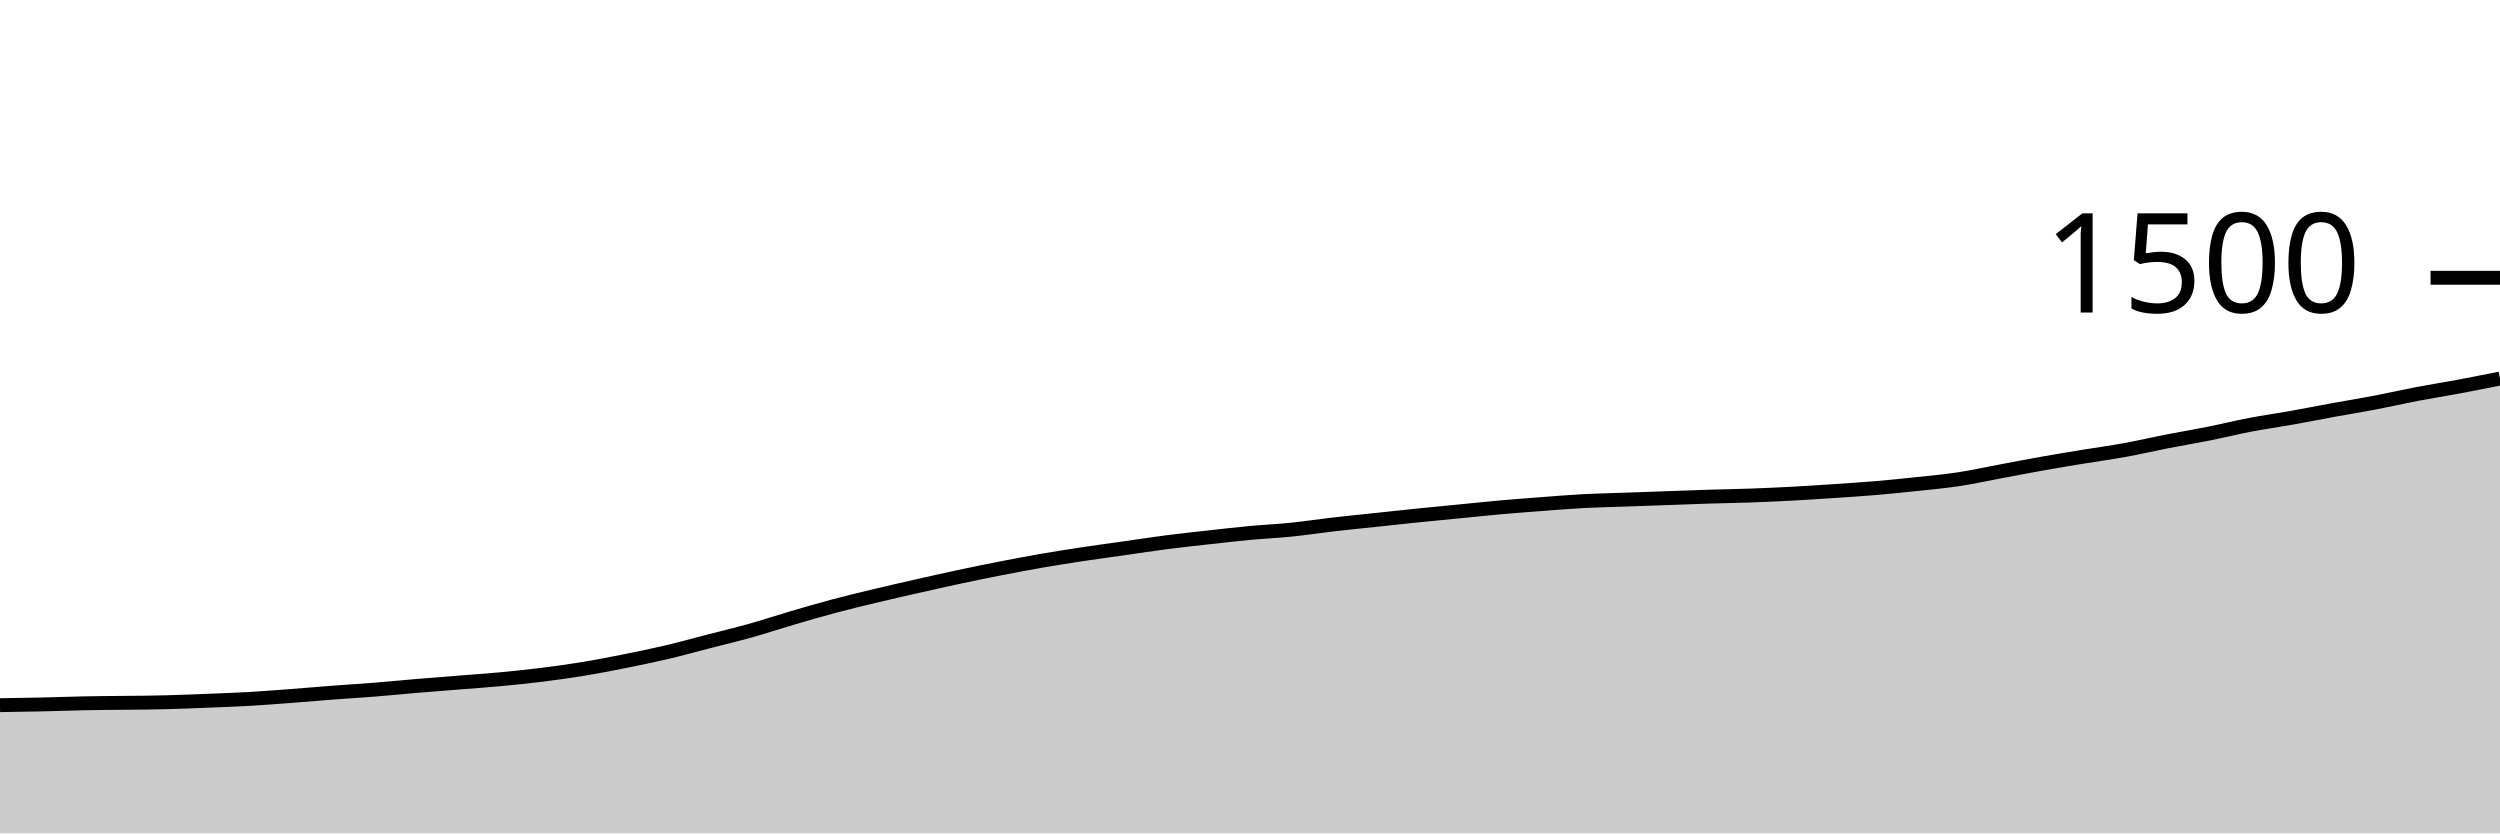
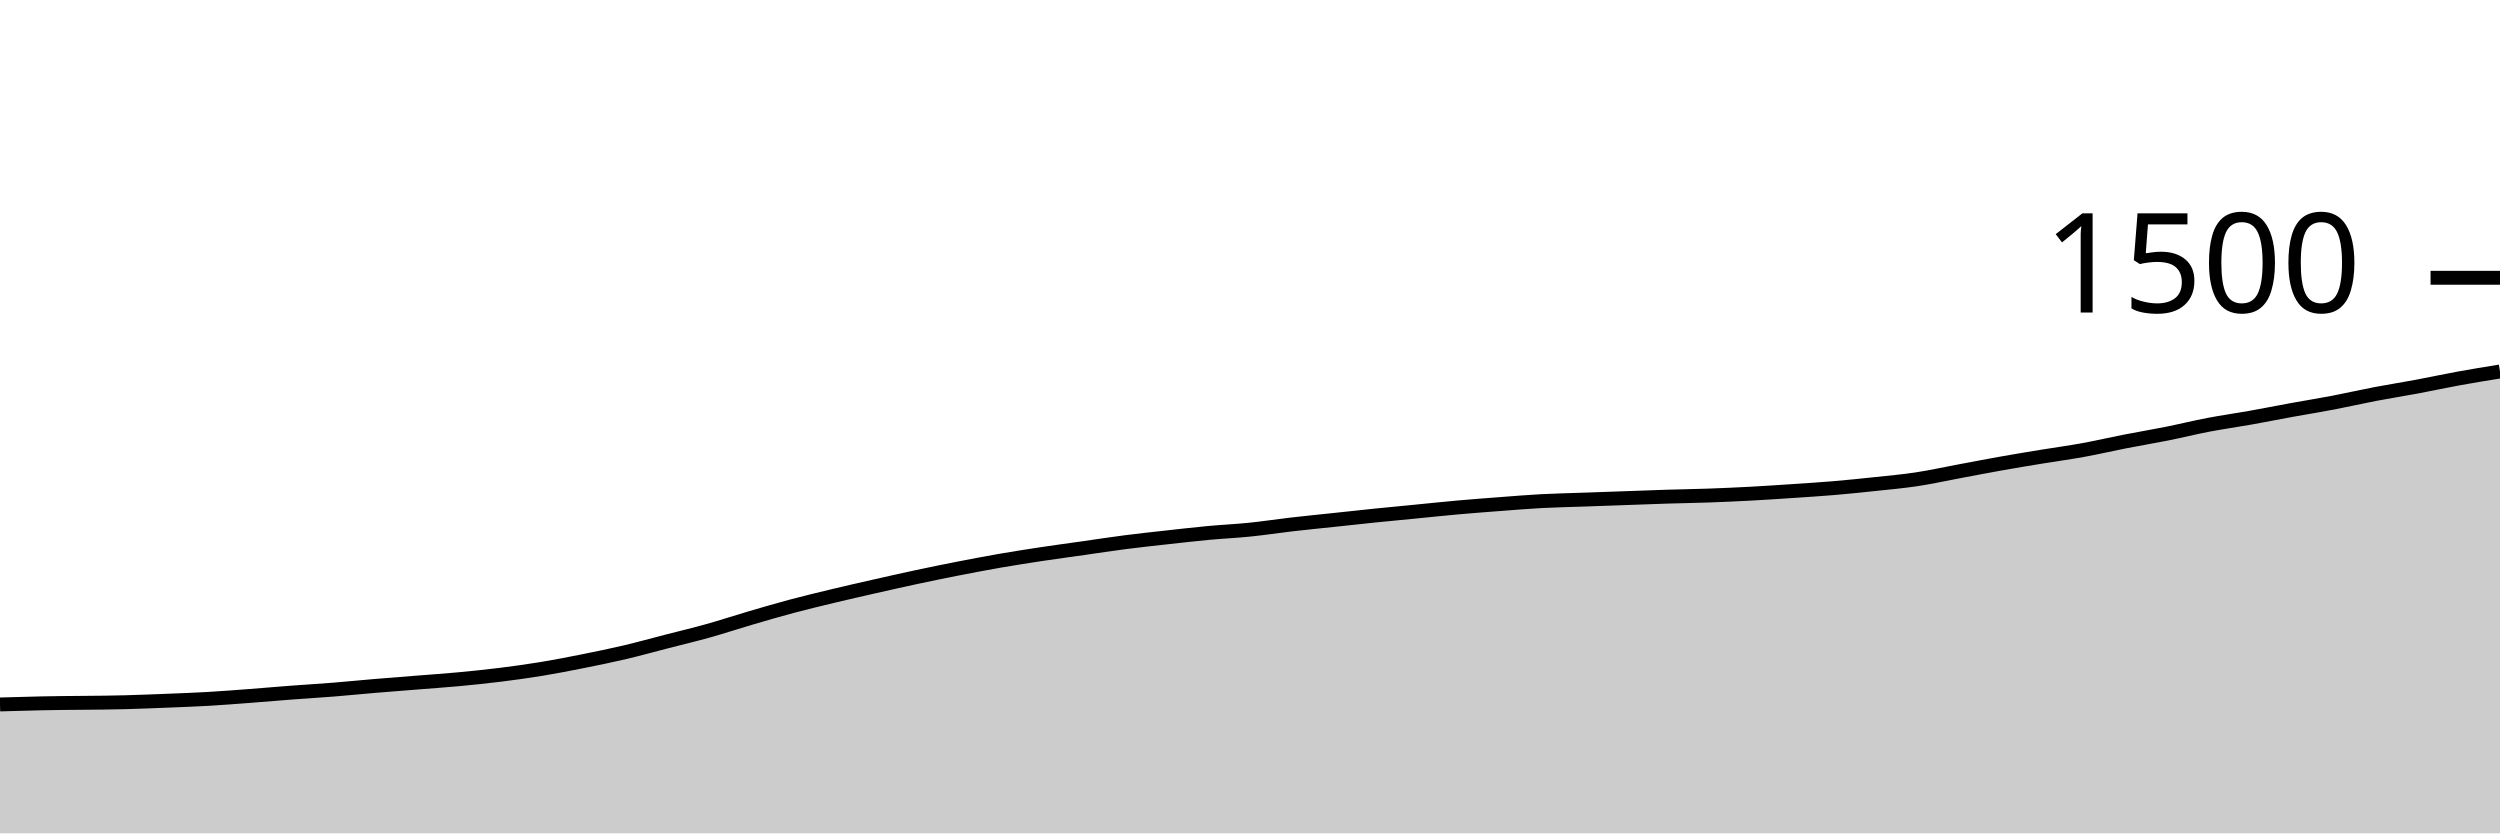
<svg xmlns="http://www.w3.org/2000/svg" viewBox="0 0 180 60">
  <g transform="translate(0,20)">
-     <path class="area" fill="rgba(0, 0, 0, 0.2)" d="M0,30.773C1,30.758,2,30.742,3,30.72C4,30.698,5,30.662,6,30.64C8,30.596,10,30.613,12,30.56C13,30.533,14,30.493,15,30.453C16,30.413,17,30.378,18,30.32C19,30.262,20,30.182,21,30.107C22,30.031,23,29.942,24,29.867C25,29.791,26,29.733,27,29.653C28,29.573,29,29.471,30,29.387C31,29.302,32,29.227,33,29.147C34,29.067,35,29,36,28.907C37,28.813,38,28.711,39,28.587C40,28.462,41,28.324,42,28.16C43,27.996,44,27.8,45,27.6C46,27.4,47,27.196,48,26.96C49,26.724,50,26.444,51,26.187C52,25.929,53,25.693,54,25.413C55,25.133,56,24.8,57,24.507C58,24.213,59,23.92,60,23.653C61,23.387,62,23.147,63,22.907C64,22.667,65,22.44,66,22.213C67,21.987,68,21.76,69,21.547C70,21.333,71,21.129,72,20.933C73,20.738,74,20.547,75,20.373C76,20.2,77,20.044,78,19.893C79,19.742,80,19.609,81,19.467C82,19.324,83,19.169,84,19.04C85,18.911,86,18.804,87,18.693C88,18.582,89,18.467,90,18.373C91,18.28,92,18.236,93,18.133C94,18.031,95,17.876,96,17.76C97,17.644,98,17.547,99,17.44C100,17.333,101,17.222,102,17.12C103,17.018,104,16.924,105,16.827C106,16.729,107,16.622,108,16.533C109,16.444,110,16.369,111,16.293C112,16.218,113,16.133,114,16.08C115,16.027,116,16.009,117,15.973C118,15.938,119,15.902,120,15.867C121,15.831,122,15.791,123,15.76C124,15.729,125,15.716,126,15.68C127,15.644,128,15.6,129,15.547C130,15.493,131,15.427,132,15.36C133,15.293,134,15.231,135,15.147C136,15.062,137,14.96,138,14.853C139,14.747,140,14.658,141,14.507C142,14.356,143,14.133,144,13.947C145,13.76,146,13.564,147,13.387C148,13.209,149,13.044,150,12.88C151,12.716,152,12.582,153,12.4C154,12.218,155,11.982,156,11.787C157,11.591,158,11.427,159,11.227C160,11.027,161,10.778,162,10.587C163,10.396,164,10.258,165,10.08C166,9.902,167,9.702,168,9.52C169,9.338,170,9.178,171,8.987C172,8.796,173,8.564,174,8.373C175,8.182,176,8.027,177,7.84C178,7.653,179,7.453,180,7.253L180,40C179,40,178,40,177,40C176,40,175,40,174,40C173,40,172,40,171,40C170,40,169,40,168,40C167,40,166,40,165,40C164,40,163,40,162,40C161,40,160,40,159,40C158,40,157,40,156,40C155,40,154,40,153,40C152,40,151,40,150,40C149,40,148,40,147,40C146,40,145,40,144,40C143,40,142,40,141,40C140,40,139,40,138,40C137,40,136,40,135,40C134,40,133,40,132,40C131,40,130,40,129,40C128,40,127,40,126,40C125,40,124,40,123,40C122,40,121,40,120,40C119,40,118,40,117,40C116,40,115,40,114,40C113,40,112,40,111,40C110,40,109,40,108,40C107,40,106,40,105,40C104,40,103,40,102,40C101,40,100,40,99,40C98,40,97,40,96,40C95,40,94,40,93,40C92,40,91,40,90,40C89,40,88,40,87,40C86,40,85,40,84,40C83,40,82,40,81,40C80,40,79,40,78,40C77,40,76,40,75,40C74,40,73,40,72,40C71,40,70,40,69,40C68,40,67,40,66,40C65,40,64,40,63,40C62,40,61,40,60,40C59,40,58,40,57,40C56,40,55,40,54,40C53,40,52,40,51,40C50,40,49,40,48,40C47,40,46,40,45,40C44,40,43,40,42,40C41,40,40,40,39,40C38,40,37,40,36,40C35,40,34,40,33,40C32,40,31,40,30,40C29,40,28,40,27,40C26,40,25,40,24,40C23,40,22,40,21,40C20,40,19,40,18,40C17,40,16,40,15,40C14,40,13,40,12,40C10,40,8,40,6,40C5,40,4,40,3,40C2,40,1,40,0,40Z" />
-     <path class="line" stroke="black" fill="none" d="M0,30.773C1,30.758,2,30.742,3,30.72C4,30.698,5,30.662,6,30.64C8,30.596,10,30.613,12,30.56C13,30.533,14,30.493,15,30.453C16,30.413,17,30.378,18,30.32C19,30.262,20,30.182,21,30.107C22,30.031,23,29.942,24,29.867C25,29.791,26,29.733,27,29.653C28,29.573,29,29.471,30,29.387C31,29.302,32,29.227,33,29.147C34,29.067,35,29,36,28.907C37,28.813,38,28.711,39,28.587C40,28.462,41,28.324,42,28.16C43,27.996,44,27.8,45,27.6C46,27.4,47,27.196,48,26.96C49,26.724,50,26.444,51,26.187C52,25.929,53,25.693,54,25.413C55,25.133,56,24.8,57,24.507C58,24.213,59,23.92,60,23.653C61,23.387,62,23.147,63,22.907C64,22.667,65,22.44,66,22.213C67,21.987,68,21.76,69,21.547C70,21.333,71,21.129,72,20.933C73,20.738,74,20.547,75,20.373C76,20.2,77,20.044,78,19.893C79,19.742,80,19.609,81,19.467C82,19.324,83,19.169,84,19.04C85,18.911,86,18.804,87,18.693C88,18.582,89,18.467,90,18.373C91,18.28,92,18.236,93,18.133C94,18.031,95,17.876,96,17.76C97,17.644,98,17.547,99,17.44C100,17.333,101,17.222,102,17.12C103,17.018,104,16.924,105,16.827C106,16.729,107,16.622,108,16.533C109,16.444,110,16.369,111,16.293C112,16.218,113,16.133,114,16.08C115,16.027,116,16.009,117,15.973C118,15.938,119,15.902,120,15.867C121,15.831,122,15.791,123,15.76C124,15.729,125,15.716,126,15.68C127,15.644,128,15.6,129,15.547C130,15.493,131,15.427,132,15.36C133,15.293,134,15.231,135,15.147C136,15.062,137,14.96,138,14.853C139,14.747,140,14.658,141,14.507C142,14.356,143,14.133,144,13.947C145,13.76,146,13.564,147,13.387C148,13.209,149,13.044,150,12.88C151,12.716,152,12.582,153,12.4C154,12.218,155,11.982,156,11.787C157,11.591,158,11.427,159,11.227C160,11.027,161,10.778,162,10.587C163,10.396,164,10.258,165,10.08C166,9.902,167,9.702,168,9.52C169,9.338,170,9.178,171,8.987C172,8.796,173,8.564,174,8.373C175,8.182,176,8.027,177,7.84C178,7.653,179,7.453,180,7.253" />
+     <path class="area" fill="rgba(0, 0, 0, 0.2)" d="M0,30.72C1,30.691,2,30.662,3,30.64C5,30.596,7,30.613,9,30.56C10,30.533,11,30.493,12,30.453C13,30.413,14,30.378,15,30.32C16,30.262,17,30.182,18,30.107C19,30.031,20,29.942,21,29.867C22,29.791,23,29.733,24,29.653C25,29.573,26,29.471,27,29.387C28,29.302,29,29.227,30,29.147C31,29.067,32,29,33,28.907C34,28.813,35,28.711,36,28.587C37,28.462,38,28.324,39,28.16C40,27.996,41,27.8,42,27.6C43,27.4,44,27.196,45,26.96C46,26.724,47,26.444,48,26.187C49,25.929,50,25.693,51,25.413C52,25.133,53,24.8,54,24.507C55,24.213,56,23.92,57,23.653C58,23.387,59,23.147,60,22.907C61,22.667,62,22.44,63,22.213C64,21.987,65,21.76,66,21.547C67,21.333,68,21.129,69,20.933C70,20.738,71,20.547,72,20.373C73,20.2,74,20.044,75,19.893C76,19.742,77,19.609,78,19.467C79,19.324,80,19.169,81,19.04C82,18.911,83,18.804,84,18.693C85,18.582,86,18.467,87,18.373C88,18.28,89,18.236,90,18.133C91,18.031,92,17.876,93,17.76C94,17.644,95,17.547,96,17.44C97,17.333,98,17.222,99,17.12C100,17.018,101,16.924,102,16.827C103,16.729,104,16.622,105,16.533C106,16.444,107,16.369,108,16.293C109,16.218,110,16.133,111,16.08C112,16.027,113,16.009,114,15.973C115,15.938,116,15.902,117,15.867C118,15.831,119,15.791,120,15.76C121,15.729,122,15.716,123,15.68C124,15.644,125,15.6,126,15.547C127,15.493,128,15.427,129,15.36C130,15.293,131,15.231,132,15.147C133,15.062,134,14.96,135,14.853C136,14.747,137,14.658,138,14.507C139,14.356,140,14.133,141,13.947C142,13.76,143,13.564,144,13.387C145,13.209,146,13.044,147,12.88C148,12.716,149,12.582,150,12.4C151,12.218,152,11.982,153,11.787C154,11.591,155,11.427,156,11.227C157,11.027,158,10.778,159,10.587C160,10.396,161,10.258,162,10.08C163,9.902,164,9.702,165,9.52C166,9.338,167,9.178,168,8.987C169,8.796,170,8.564,171,8.373C172,8.182,173,8.027,174,7.84C175,7.653,176,7.436,177,7.253C178,7.071,179,6.909,180,6.747L180,40C179,40,178,40,177,40C176,40,175,40,174,40C173,40,172,40,171,40C170,40,169,40,168,40C167,40,166,40,165,40C164,40,163,40,162,40C161,40,160,40,159,40C158,40,157,40,156,40C155,40,154,40,153,40C152,40,151,40,150,40C149,40,148,40,147,40C146,40,145,40,144,40C143,40,142,40,141,40C140,40,139,40,138,40C137,40,136,40,135,40C134,40,133,40,132,40C131,40,130,40,129,40C128,40,127,40,126,40C125,40,124,40,123,40C122,40,121,40,120,40C119,40,118,40,117,40C116,40,115,40,114,40C113,40,112,40,111,40C110,40,109,40,108,40C107,40,106,40,105,40C104,40,103,40,102,40C101,40,100,40,99,40C98,40,97,40,96,40C95,40,94,40,93,40C92,40,91,40,90,40C89,40,88,40,87,40C86,40,85,40,84,40C83,40,82,40,81,40C80,40,79,40,78,40C77,40,76,40,75,40C74,40,73,40,72,40C71,40,70,40,69,40C68,40,67,40,66,40C65,40,64,40,63,40C62,40,61,40,60,40C59,40,58,40,57,40C56,40,55,40,54,40C53,40,52,40,51,40C50,40,49,40,48,40C47,40,46,40,45,40C44,40,43,40,42,40C41,40,40,40,39,40C38,40,37,40,36,40C35,40,34,40,33,40C32,40,31,40,30,40C29,40,28,40,27,40C26,40,25,40,24,40C23,40,22,40,21,40C20,40,19,40,18,40C17,40,16,40,15,40C14,40,13,40,12,40C11,40,10,40,9,40C7,40,5,40,3,40C2,40,1,40,0,40Z" />
+     <path class="line" stroke="black" fill="none" d="M0,30.72C1,30.691,2,30.662,3,30.64C5,30.596,7,30.613,9,30.56C10,30.533,11,30.493,12,30.453C13,30.413,14,30.378,15,30.32C16,30.262,17,30.182,18,30.107C19,30.031,20,29.942,21,29.867C22,29.791,23,29.733,24,29.653C25,29.573,26,29.471,27,29.387C28,29.302,29,29.227,30,29.147C31,29.067,32,29,33,28.907C34,28.813,35,28.711,36,28.587C37,28.462,38,28.324,39,28.16C40,27.996,41,27.8,42,27.6C43,27.4,44,27.196,45,26.96C46,26.724,47,26.444,48,26.187C49,25.929,50,25.693,51,25.413C52,25.133,53,24.8,54,24.507C55,24.213,56,23.92,57,23.653C58,23.387,59,23.147,60,22.907C61,22.667,62,22.44,63,22.213C64,21.987,65,21.76,66,21.547C67,21.333,68,21.129,69,20.933C70,20.738,71,20.547,72,20.373C73,20.2,74,20.044,75,19.893C76,19.742,77,19.609,78,19.467C79,19.324,80,19.169,81,19.04C82,18.911,83,18.804,84,18.693C85,18.582,86,18.467,87,18.373C88,18.28,89,18.236,90,18.133C91,18.031,92,17.876,93,17.76C94,17.644,95,17.547,96,17.44C97,17.333,98,17.222,99,17.12C100,17.018,101,16.924,102,16.827C103,16.729,104,16.622,105,16.533C106,16.444,107,16.369,108,16.293C109,16.218,110,16.133,111,16.08C112,16.027,113,16.009,114,15.973C115,15.938,116,15.902,117,15.867C118,15.831,119,15.791,120,15.76C121,15.729,122,15.716,123,15.68C124,15.644,125,15.6,126,15.547C127,15.493,128,15.427,129,15.36C130,15.293,131,15.231,132,15.147C133,15.062,134,14.96,135,14.853C136,14.747,137,14.658,138,14.507C139,14.356,140,14.133,141,13.947C142,13.76,143,13.564,144,13.387C145,13.209,146,13.044,147,12.88C148,12.716,149,12.582,150,12.4C151,12.218,152,11.982,153,11.787C154,11.591,155,11.427,156,11.227C157,11.027,158,10.778,159,10.587C160,10.396,161,10.258,162,10.08C163,9.902,164,9.702,165,9.52C166,9.338,167,9.178,168,8.987C169,8.796,170,8.564,171,8.373C172,8.182,173,8.027,174,7.84C175,7.653,176,7.436,177,7.253C178,7.071,179,6.909,180,6.747" />
    <path class="axis-ceiling" stroke-width="1" stroke="black" fill="none" d="M175,0L180,0" />
    <text class="axis-ceiling-label" font-family="sans-serif" text-anchor="end" font-size="10px" x="170" y="2.5">1500</text>
  </g>
</svg>
